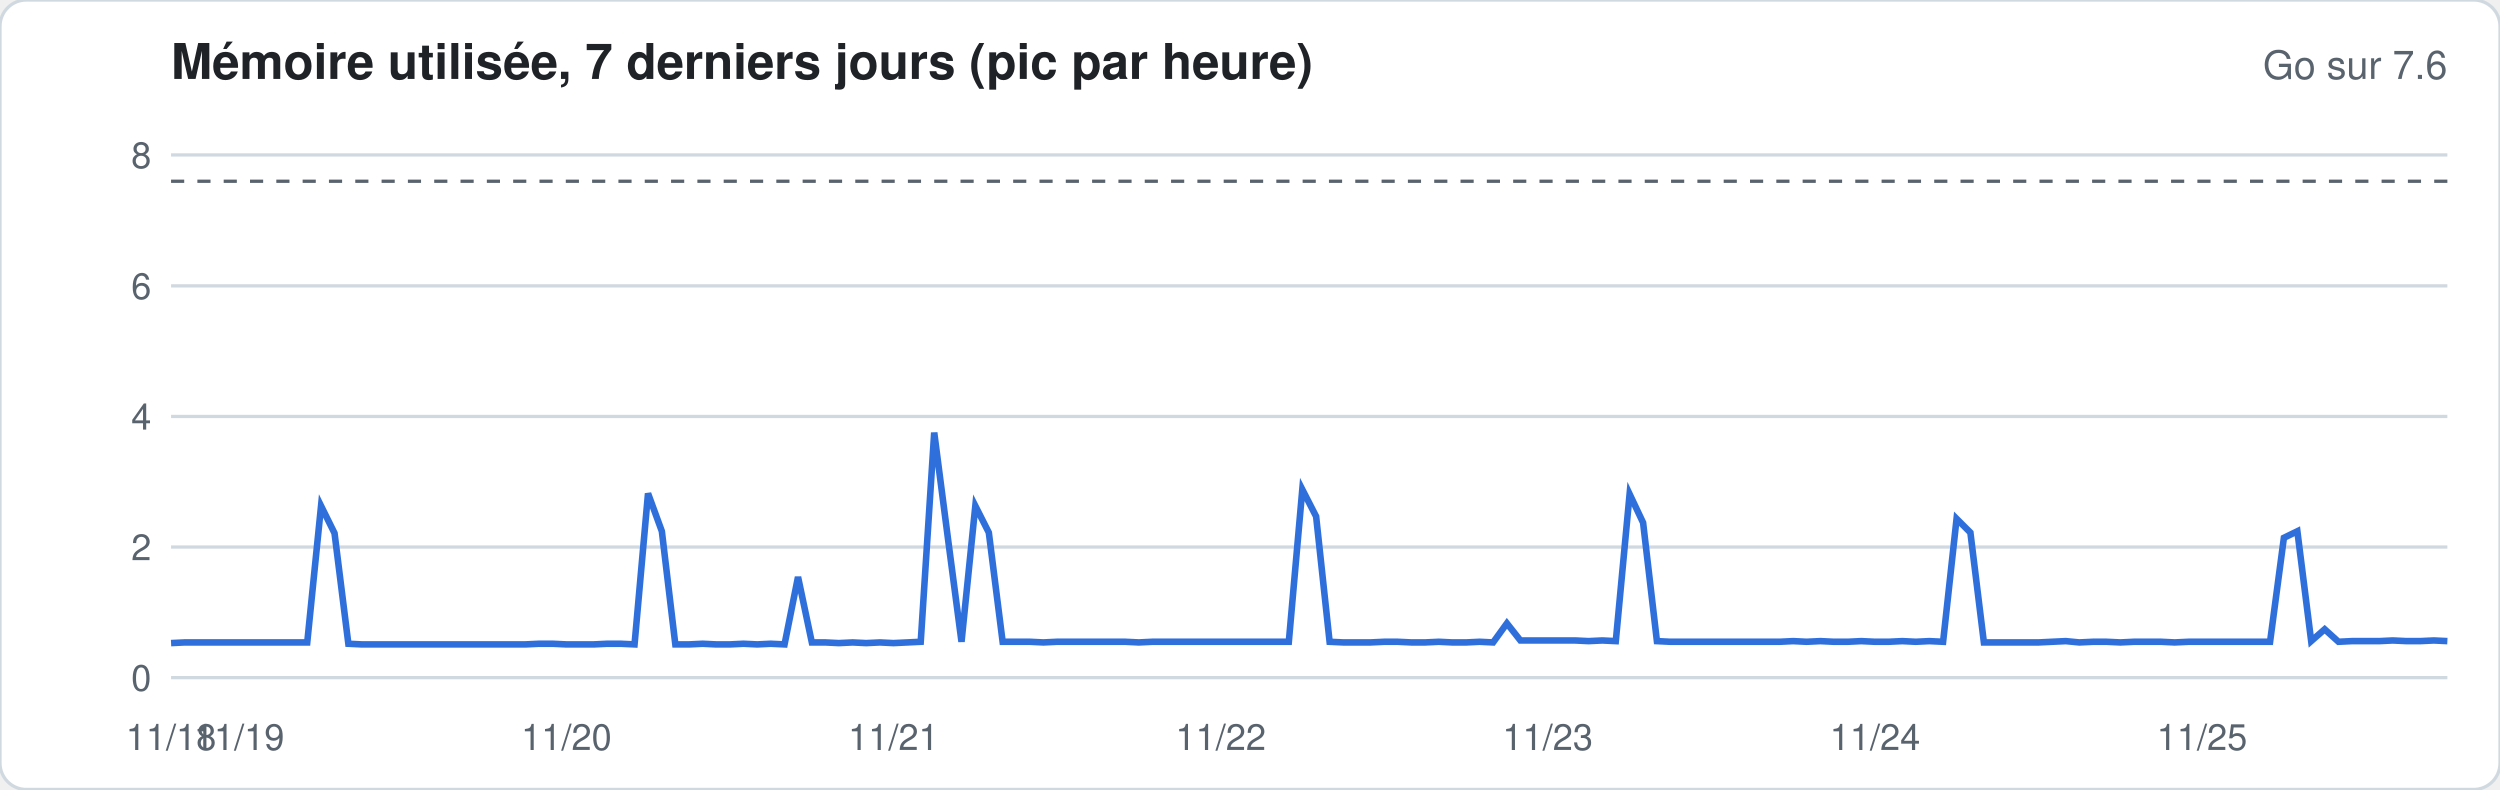
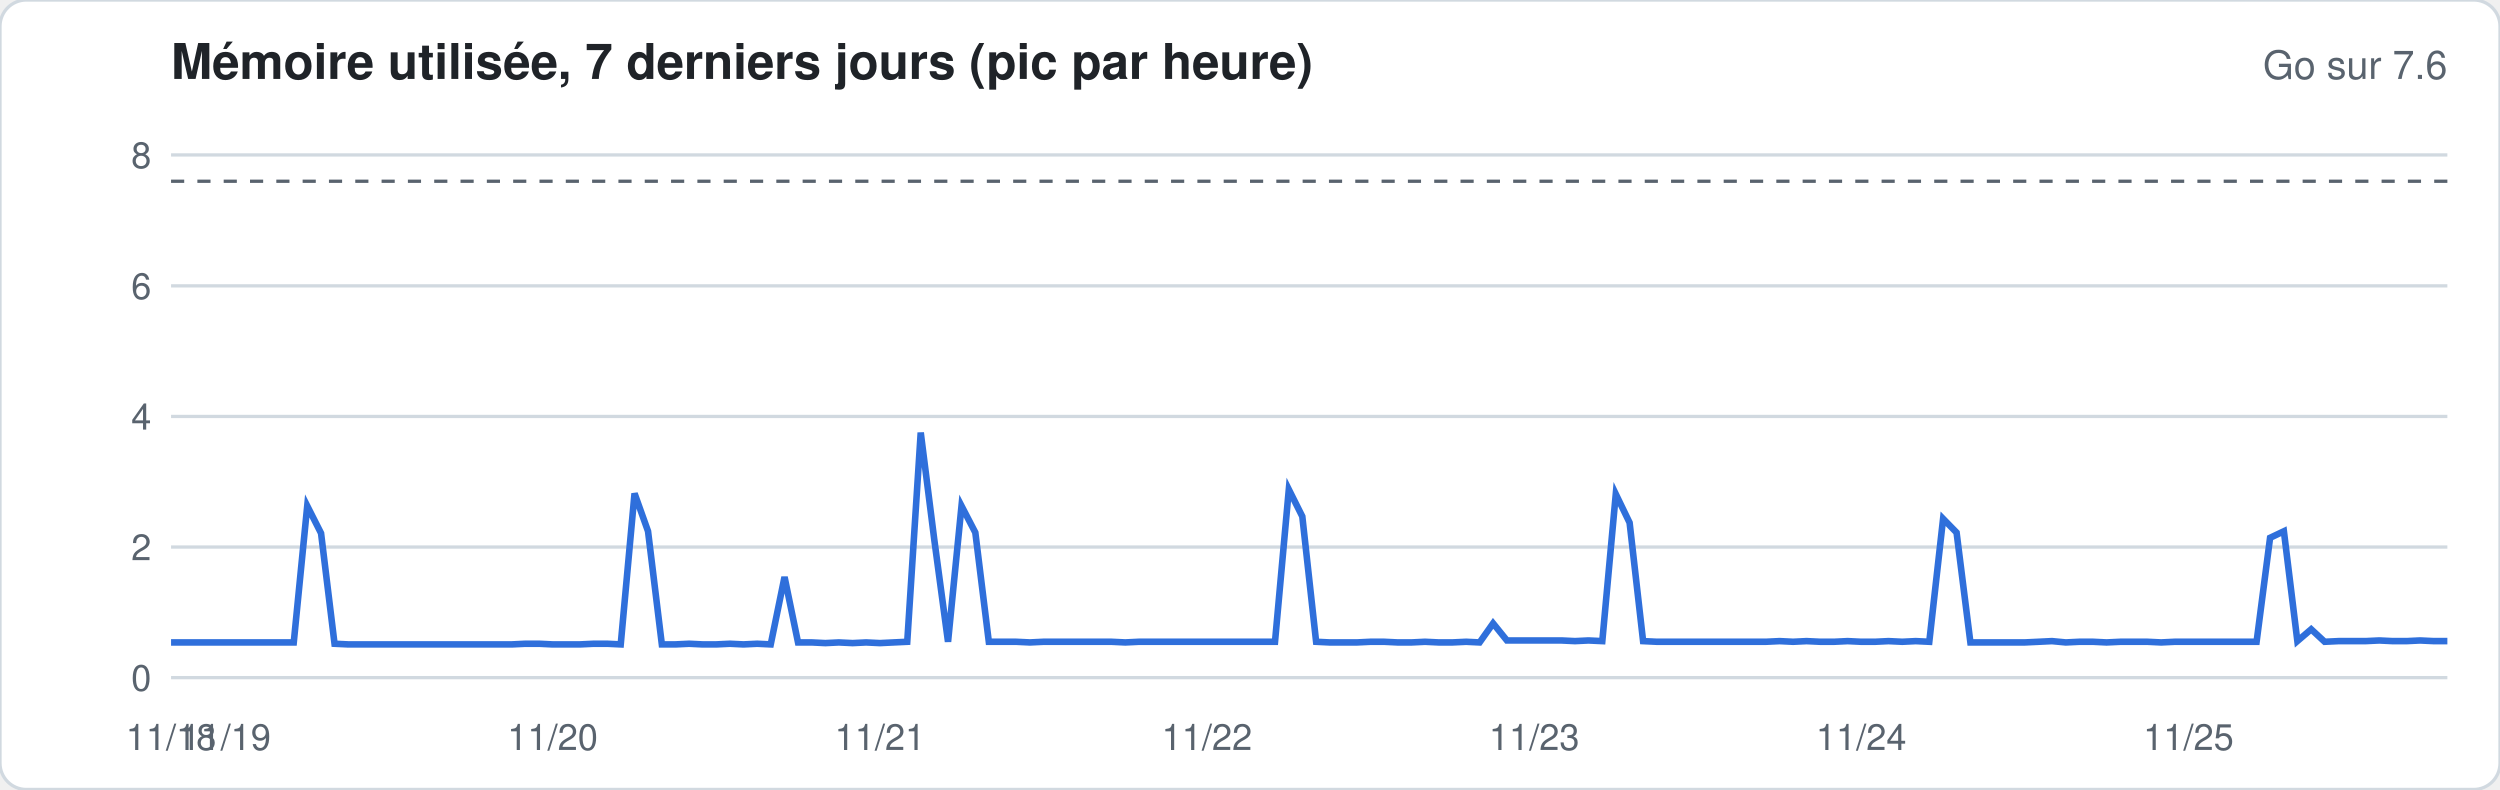
<svg xmlns="http://www.w3.org/2000/svg" width="760" height="240" viewBox="0 0 760 240" font-family="-apple-system,Segoe UI,Helvetica,Arial,sans-serif">
  <rect width="760" height="240" rx="8" fill="#ffffff" stroke="#d1d9e0" />
  <text x="52" y="24" font-size="15" font-weight="600" fill="#1f2328">Mémoire utilisée, 7 derniers jours (pic par heure)</text>
  <text x="744" y="24" font-size="12" fill="#59636e" text-anchor="end">Go sur 7.6</text>
  <line x1="52" x2="744" y1="206.0" y2="206.0" stroke="#d1d9e0" stroke-width="1" />
  <text x="46" y="210.0" font-size="11" fill="#59636e" text-anchor="end">0</text>
  <line x1="52" x2="744" y1="166.3" y2="166.3" stroke="#d1d9e0" stroke-width="1" />
  <text x="46" y="170.3" font-size="11" fill="#59636e" text-anchor="end">2</text>
  <line x1="52" x2="744" y1="126.6" y2="126.6" stroke="#d1d9e0" stroke-width="1" />
  <text x="46" y="130.6" font-size="11" fill="#59636e" text-anchor="end">4</text>
  <line x1="52" x2="744" y1="86.9" y2="86.9" stroke="#d1d9e0" stroke-width="1" />
  <text x="46" y="90.9" font-size="11" fill="#59636e" text-anchor="end">6</text>
  <line x1="52" x2="744" y1="47.1" y2="47.1" stroke="#d1d9e0" stroke-width="1" />
  <text x="46" y="51.1" font-size="11" fill="#59636e" text-anchor="end">8</text>
  <line x1="52" x2="744" y1="55.1" y2="55.1" stroke="#59636e" stroke-dasharray="4 4" />
-   <polyline fill="none" stroke="#2f6fdb" stroke-width="2" points="52.0,195.5 56.1,195.3 60.3,195.3 64.4,195.3 68.6,195.3 72.7,195.3 76.9,195.3 81.0,195.3 85.1,195.3 89.3,195.3 93.4,195.3 97.6,153.8 101.7,162.1 105.9,195.7 110.0,195.9 114.2,195.9 118.3,195.9 122.4,195.9 126.6,195.9 130.7,195.9 134.9,195.9 139.0,195.9 143.2,195.9 147.3,195.9 151.4,195.9 155.6,195.9 159.7,195.9 163.9,195.7 168.0,195.7 172.2,195.9 176.3,195.9 180.5,195.9 184.6,195.7 188.7,195.7 192.9,195.9 197.0,150.0 201.2,161.5 205.3,195.9 209.5,195.9 213.6,195.7 217.7,195.9 221.9,195.9 226.0,195.7 230.2,195.9 234.3,195.7 238.5,195.9 242.6,175.4 246.8,195.3 250.9,195.3 255.0,195.5 259.2,195.3 263.3,195.5 267.5,195.3 271.6,195.5 275.8,195.3 279.9,195.1 284.0,131.5 288.2,163.9 292.3,195.1 296.5,153.8 300.6,161.9 304.8,195.1 308.9,195.1 313.1,195.1 317.2,195.3 321.3,195.1 325.5,195.1 329.6,195.1 333.8,195.1 337.9,195.1 342.1,195.1 346.2,195.3 350.3,195.1 354.5,195.1 358.6,195.1 362.8,195.1 366.9,195.1 371.1,195.1 375.2,195.1 379.4,195.1 383.5,195.1 387.6,195.1 391.8,195.1 395.9,148.8 400.1,157.0 404.2,195.1 408.4,195.3 412.5,195.3 416.6,195.3 420.8,195.1 424.9,195.1 429.1,195.3 433.2,195.3 437.4,195.1 441.5,195.3 445.7,195.3 449.8,195.1 453.9,195.3 458.1,189.5 462.2,194.7 466.4,194.7 470.5,194.7 474.7,194.7 478.8,194.7 482.9,194.9 487.1,194.7 491.2,194.9 495.4,150.2 499.5,158.9 503.7,194.9 507.8,195.1 512.0,195.1 516.1,195.1 520.2,195.1 524.4,195.1 528.5,195.1 532.7,195.1 536.8,195.1 541.0,195.1 545.1,194.9 549.2,195.1 553.4,194.9 557.5,195.1 561.7,195.1 565.8,194.9 570.0,195.1 574.1,195.1 578.3,194.9 582.4,195.1 586.5,194.9 590.7,195.1 594.8,157.7 599.0,161.9 603.1,195.3 607.3,195.3 611.4,195.3 615.5,195.3 619.7,195.3 623.8,195.1 628.0,194.9 632.1,195.3 636.3,195.1 640.4,195.1 644.6,195.3 648.7,195.1 652.8,195.1 657.0,195.1 661.1,195.3 665.3,195.1 669.4,195.1 673.6,195.1 677.7,195.1 681.8,195.1 686.0,195.1 690.1,195.1 694.3,163.5 698.4,161.5 702.6,194.9 706.7,191.3 710.9,195.1 715.0,194.9 719.1,194.9 723.3,194.9 727.4,194.7 731.6,194.9 735.7,194.9 739.9,194.7 744.0,194.9" />
+   <polyline fill="none" stroke="#2f6fdb" stroke-width="2" points="52.0,195.3 56.1,195.3 60.3,195.3 64.4,195.3 68.6,195.3 72.7,195.3 76.9,195.3 81.0,195.3 85.1,195.3 89.3,195.3 93.4,153.8 97.6,162.1 101.7,195.7 105.9,195.9 110.0,195.9 114.2,195.9 118.3,195.9 122.4,195.9 126.6,195.9 130.7,195.9 134.9,195.9 139.0,195.9 143.2,195.9 147.3,195.9 151.4,195.9 155.6,195.9 159.7,195.7 163.9,195.7 168.0,195.9 172.2,195.9 176.3,195.9 180.5,195.7 184.6,195.7 188.7,195.9 192.9,150.0 197.0,161.5 201.2,195.9 205.3,195.9 209.5,195.7 213.6,195.9 217.7,195.9 221.9,195.7 226.0,195.9 230.2,195.7 234.3,195.9 238.5,175.4 242.6,195.3 246.8,195.3 250.9,195.5 255.0,195.3 259.2,195.5 263.3,195.3 267.5,195.5 271.6,195.3 275.8,195.1 279.9,131.5 284.0,163.9 288.2,195.1 292.3,153.8 296.5,161.9 300.6,195.1 304.8,195.1 308.9,195.1 313.1,195.3 317.2,195.1 321.3,195.1 325.5,195.1 329.6,195.1 333.8,195.1 337.9,195.1 342.1,195.3 346.2,195.1 350.3,195.1 354.5,195.1 358.6,195.1 362.8,195.1 366.9,195.1 371.1,195.1 375.2,195.1 379.4,195.1 383.5,195.1 387.6,195.1 391.8,148.8 395.9,157.0 400.1,195.1 404.2,195.3 408.4,195.3 412.5,195.3 416.6,195.1 420.8,195.1 424.9,195.3 429.1,195.3 433.2,195.1 437.4,195.3 441.5,195.3 445.7,195.1 449.8,195.3 453.9,189.5 458.1,194.7 462.2,194.7 466.4,194.7 470.5,194.7 474.7,194.7 478.8,194.9 482.9,194.7 487.1,194.9 491.2,150.2 495.4,158.9 499.5,194.9 503.7,195.1 507.8,195.1 512.0,195.1 516.1,195.1 520.2,195.1 524.4,195.1 528.5,195.1 532.7,195.1 536.8,195.1 541.0,194.9 545.1,195.1 549.2,194.9 553.4,195.1 557.5,195.1 561.7,194.9 565.8,195.1 570.0,195.1 574.1,194.9 578.3,195.1 582.4,194.9 586.5,195.1 590.7,157.7 594.8,161.9 599.0,195.3 603.1,195.3 607.3,195.3 611.4,195.3 615.5,195.3 619.7,195.1 623.8,194.9 628.0,195.3 632.1,195.1 636.3,195.1 640.4,195.3 644.6,195.1 648.7,195.1 652.8,195.1 657.0,195.3 661.1,195.1 665.3,195.1 669.4,195.1 673.6,195.1 677.7,195.1 681.8,195.1 686.0,195.1 690.1,163.5 694.3,161.5 698.4,194.9 702.6,191.3 706.7,195.1 710.9,194.9 715.0,194.9 719.1,194.9 723.3,194.7 727.4,194.9 731.6,194.9 735.7,194.7 739.9,194.9 744.0,194.9" />
  <text x="52.0" y="228" font-size="11" fill="#59636e" text-anchor="middle">11/18</text>
-   <text x="72.7" y="228" font-size="11" fill="#59636e" text-anchor="middle">11/19</text>
-   <text x="172.2" y="228" font-size="11" fill="#59636e" text-anchor="middle">11/20</text>
-   <text x="271.6" y="228" font-size="11" fill="#59636e" text-anchor="middle">11/21</text>
-   <text x="371.1" y="228" font-size="11" fill="#59636e" text-anchor="middle">11/22</text>
-   <text x="470.5" y="228" font-size="11" fill="#59636e" text-anchor="middle">11/23</text>
-   <text x="570.0" y="228" font-size="11" fill="#59636e" text-anchor="middle">11/24</text>
-   <text x="669.4" y="228" font-size="11" fill="#59636e" text-anchor="middle">11/25</text>
+   <text x="68.6" y="228" font-size="11" fill="#59636e" text-anchor="middle">11/19</text>
+   <text x="168.0" y="228" font-size="11" fill="#59636e" text-anchor="middle">11/20</text>
+   <text x="267.5" y="228" font-size="11" fill="#59636e" text-anchor="middle">11/21</text>
+   <text x="366.9" y="228" font-size="11" fill="#59636e" text-anchor="middle">11/22</text>
+   <text x="466.4" y="228" font-size="11" fill="#59636e" text-anchor="middle">11/23</text>
+   <text x="565.8" y="228" font-size="11" fill="#59636e" text-anchor="middle">11/24</text>
+   <text x="665.3" y="228" font-size="11" fill="#59636e" text-anchor="middle">11/25</text>
</svg>
